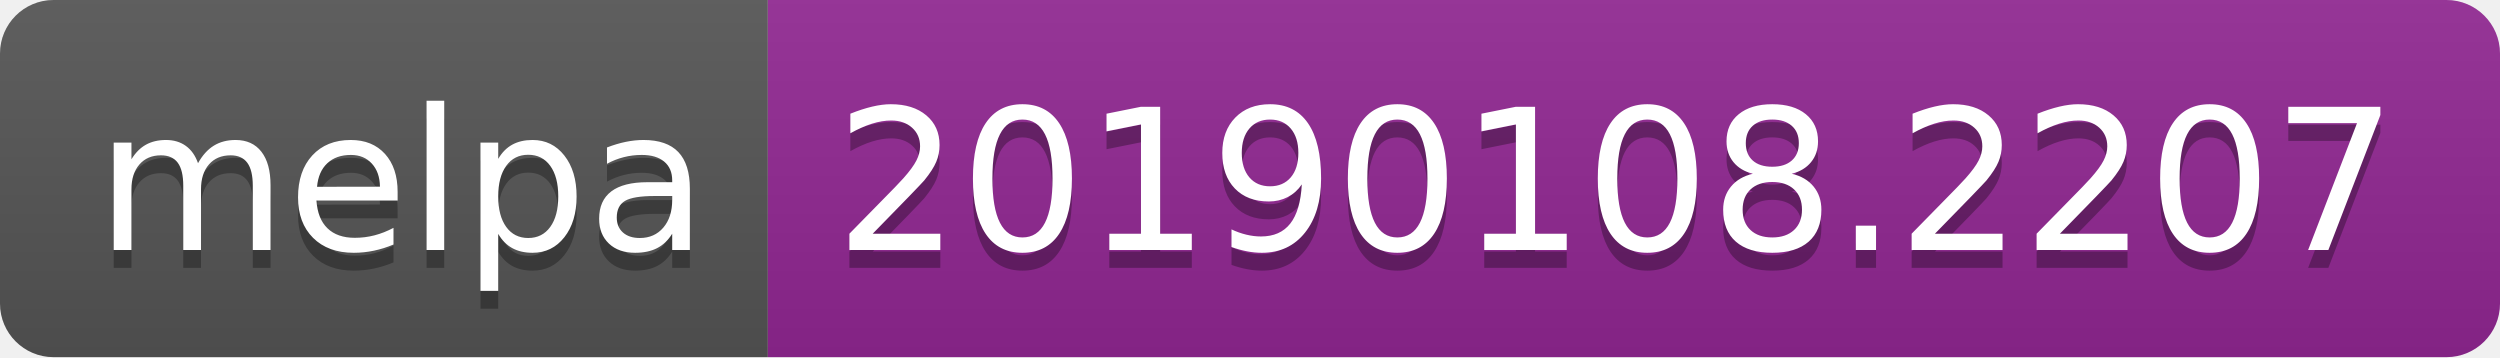
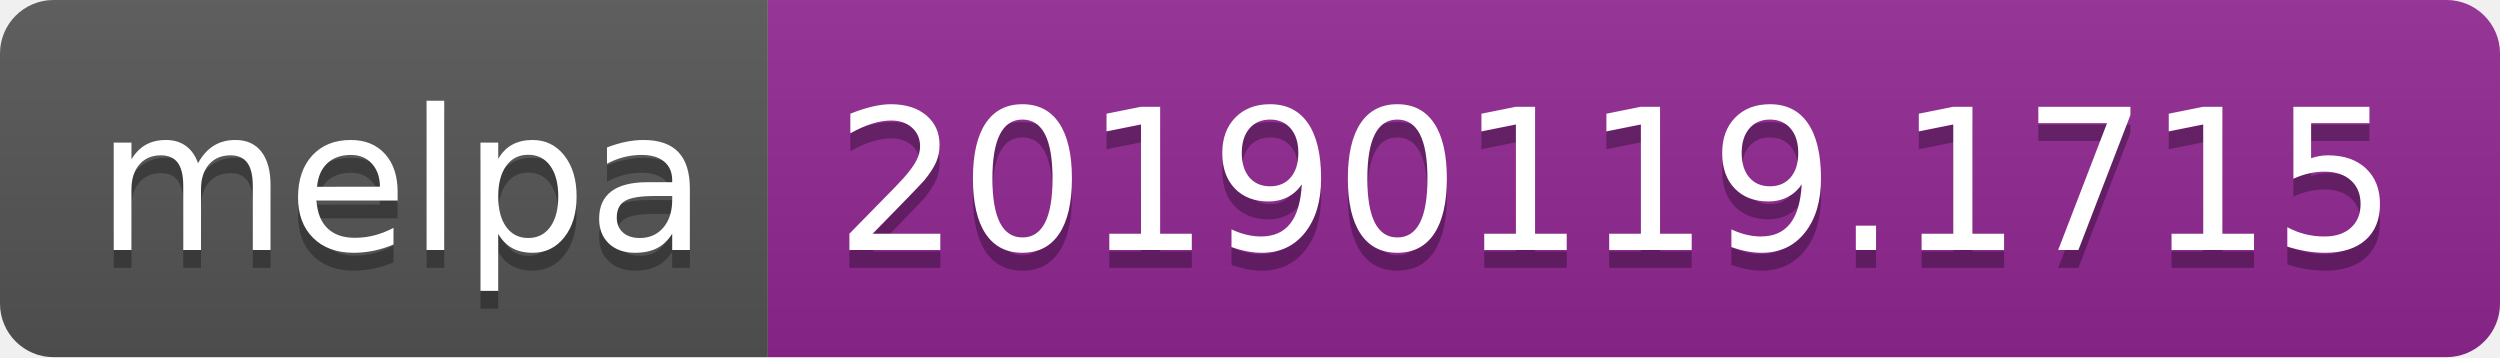
<svg xmlns="http://www.w3.org/2000/svg" width="140" height="20">
  <linearGradient id="b" x2="0" y2="100%">
    <stop offset="0" stop-color="#bbb" stop-opacity=".1" />
    <stop offset="1" stop-opacity=".1" />
  </linearGradient>
  <clipPath id="a">
    <rect width="140" height="20" rx="3" fill="#fff" />
  </clipPath>
  <g clip-path="url(#a)">
    <path fill="#555" d="M0 0h43v20H0z" />
    <path fill="#922793" d="M43 0h97v20H43z" />
    <path fill="url(#b)" d="M0 0h140v20H0z" />
  </g>
  <g fill="#fff" text-anchor="middle" font-family="DejaVu Sans,Verdana,Geneva,sans-serif" font-size="110">
    <text x="225" y="150" fill="#010101" fill-opacity=".3" transform="scale(.1)" textLength="330">melpa</text>
    <text x="225" y="140" transform="scale(.1)" textLength="330">melpa</text>
-     <text x="905" y="150" fill="#010101" fill-opacity=".3" transform="scale(.1)" textLength="870">20190108.2207</text>
-     <text x="905" y="140" transform="scale(.1)" textLength="870">20190108.2207</text>
+     <text x="905" y="150" fill="#010101" fill-opacity=".3" transform="scale(.1)" textLength="870">20190119.1715</text>
+     <text x="905" y="140" transform="scale(.1)" textLength="870">20190119.1715</text>
  </g>
</svg>
